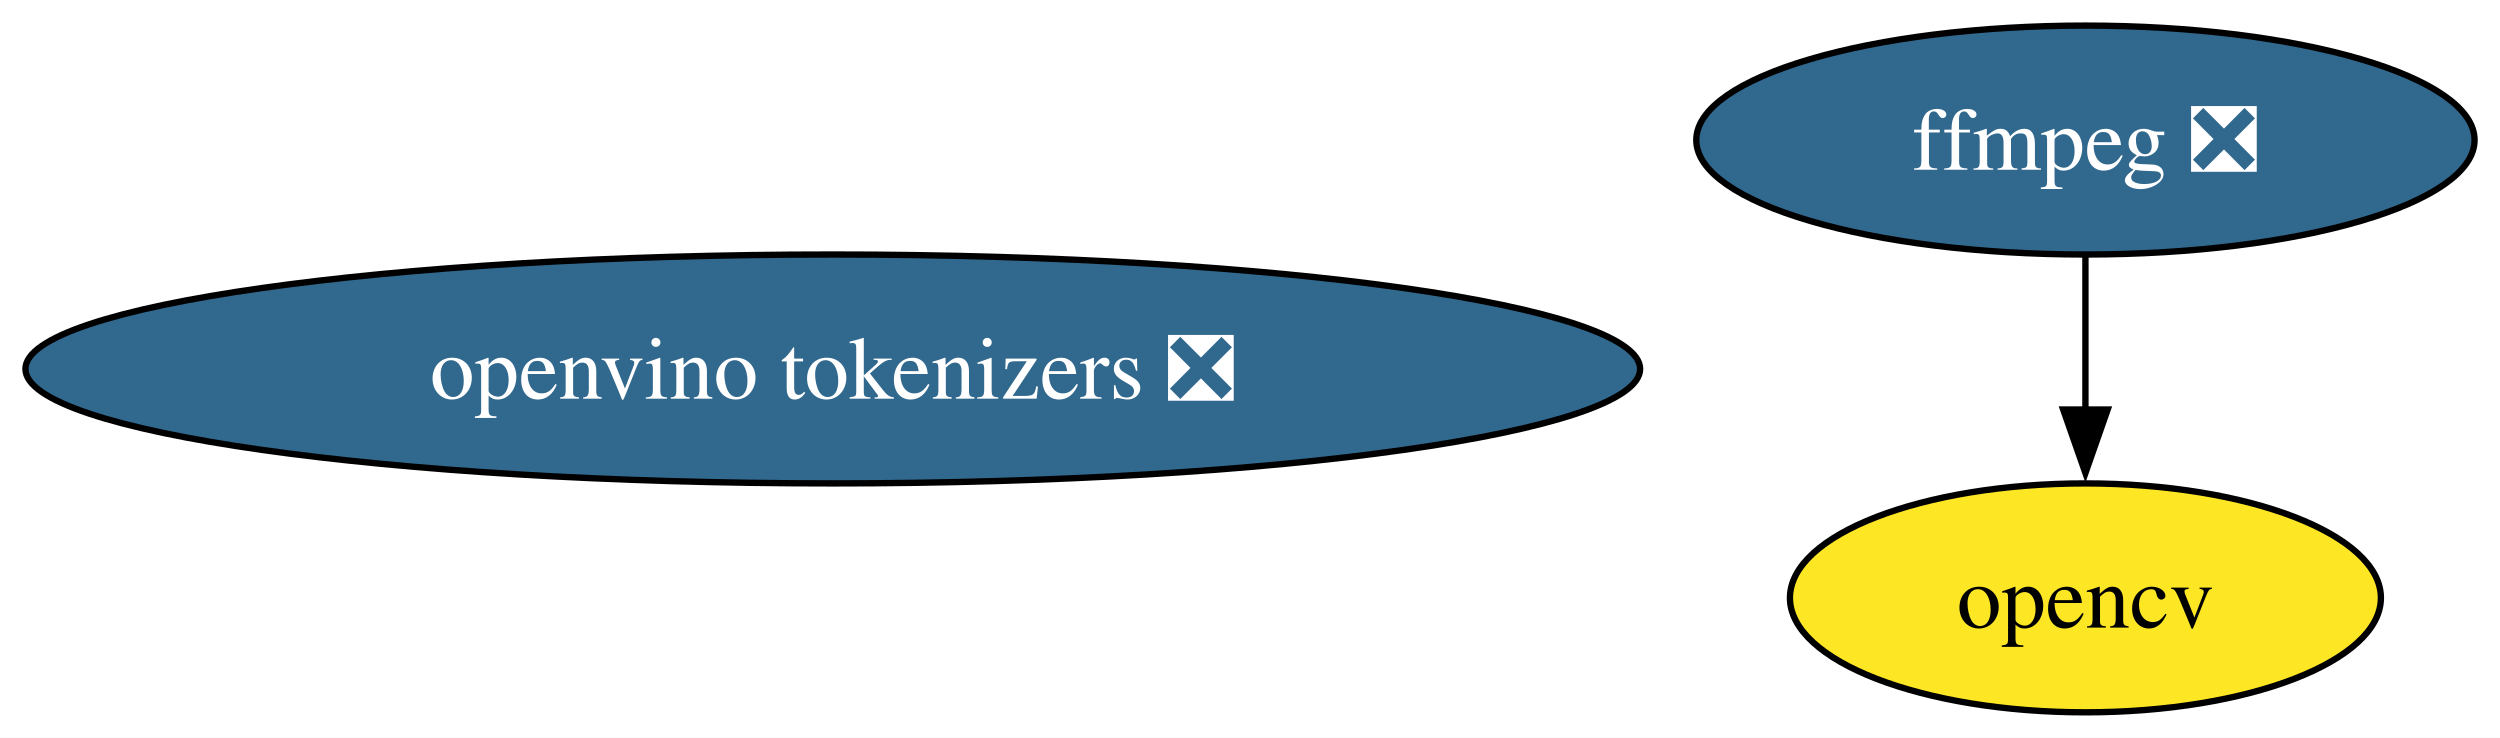
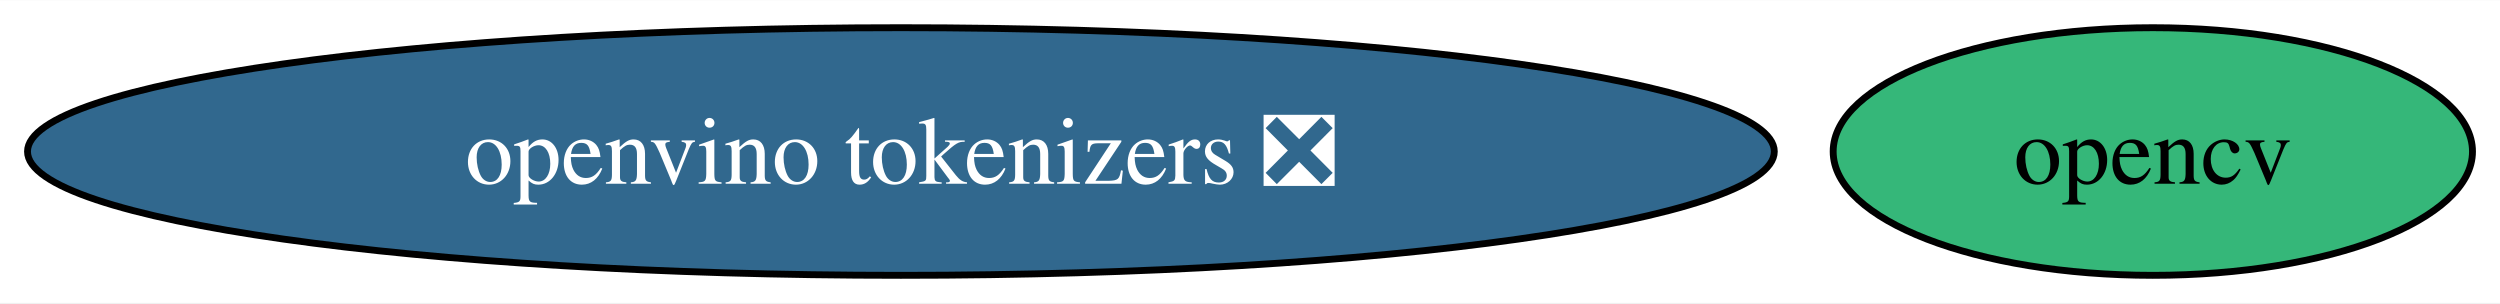
- <svg xmlns="http://www.w3.org/2000/svg" xmlns:xlink="http://www.w3.org/1999/xlink" width="393pt" height="116pt" viewBox="0.00 0.00 393.17 116.00">
-   <g id="graph0" class="graph" transform="scale(1 1) rotate(0) translate(4 112)">
-     <polygon fill="white" stroke="none" points="-4,4 -4,-112 389.17,-112 389.17,4 -4,4" />
+ <svg xmlns="http://www.w3.org/2000/svg" xmlns:xlink="http://www.w3.org/1999/xlink" width="363pt" height="44pt" viewBox="0.00 0.00 363.44 44.00">
+   <g id="graph0" class="graph" transform="scale(1 1) rotate(0) translate(4 40)">
+     <polygon fill="white" stroke="none" points="-4,4 -4,-40 359.44,-40 359.44,4 -4,4" />
    <g id="node1" class="node">
      <g id="a_node1">
-         <a xlink:href="https://github.com/conda-forge/ffmpeg-feedstock/pull/237" xlink:title="ffmpeg ❎">
-           <ellipse fill="#31688e" stroke="black" cx="323.97" cy="-90" rx="61.2" ry="18" />
-           <text text-anchor="middle" x="323.97" y="-85.33" font-family="Times,serif" font-size="14.00" fill="white">ffmpeg ❎</text>
+         <a xlink:href="https://github.com/conda-forge/opencv-feedstock" xlink:title="opencv">
+           <ellipse fill="#35b779" stroke="black" cx="308.97" cy="-18" rx="46.47" ry="18" />
+           <text text-anchor="middle" x="308.97" y="-13.32" font-family="Times,serif" font-size="14.00">opencv</text>
        </a>
      </g>
    </g>
    <g id="node2" class="node">
      <g id="a_node2">
-         <a xlink:href="https://github.com/conda-forge/opencv-feedstock" xlink:title="opencv">
-           <ellipse fill="#fde725" stroke="black" cx="323.97" cy="-18" rx="46.47" ry="18" />
-           <text text-anchor="middle" x="323.97" y="-13.32" font-family="Times,serif" font-size="14.00">opencv</text>
-         </a>
-       </g>
-     </g>
-     <g id="edge1" class="edge">
-       <path fill="none" stroke="black" d="M323.97,-71.7C323.97,-64.41 323.97,-55.73 323.97,-47.54" />
-       <polygon fill="black" stroke="black" points="327.47,-47.62 323.97,-37.62 320.47,-47.62 327.47,-47.62" />
-     </g>
-     <g id="node3" class="node">
-       <g id="a_node3">
        <a xlink:href="https://github.com/conda-forge/openvino-tokenizers-feedstock/pull/8" xlink:title="openvino tokenizers ❎">
-           <ellipse fill="#31688e" stroke="black" cx="126.97" cy="-54" rx="126.97" ry="18" />
-           <text text-anchor="middle" x="126.97" y="-49.33" font-family="Times,serif" font-size="14.00" fill="white">openvino tokenizers ❎</text>
+           <ellipse fill="#31688e" stroke="black" cx="126.97" cy="-18" rx="126.97" ry="18" />
+           <text text-anchor="middle" x="126.97" y="-13.32" font-family="Times,serif" font-size="14.00" fill="white">openvino tokenizers ❎</text>
        </a>
      </g>
    </g>
  </g>
</svg>
